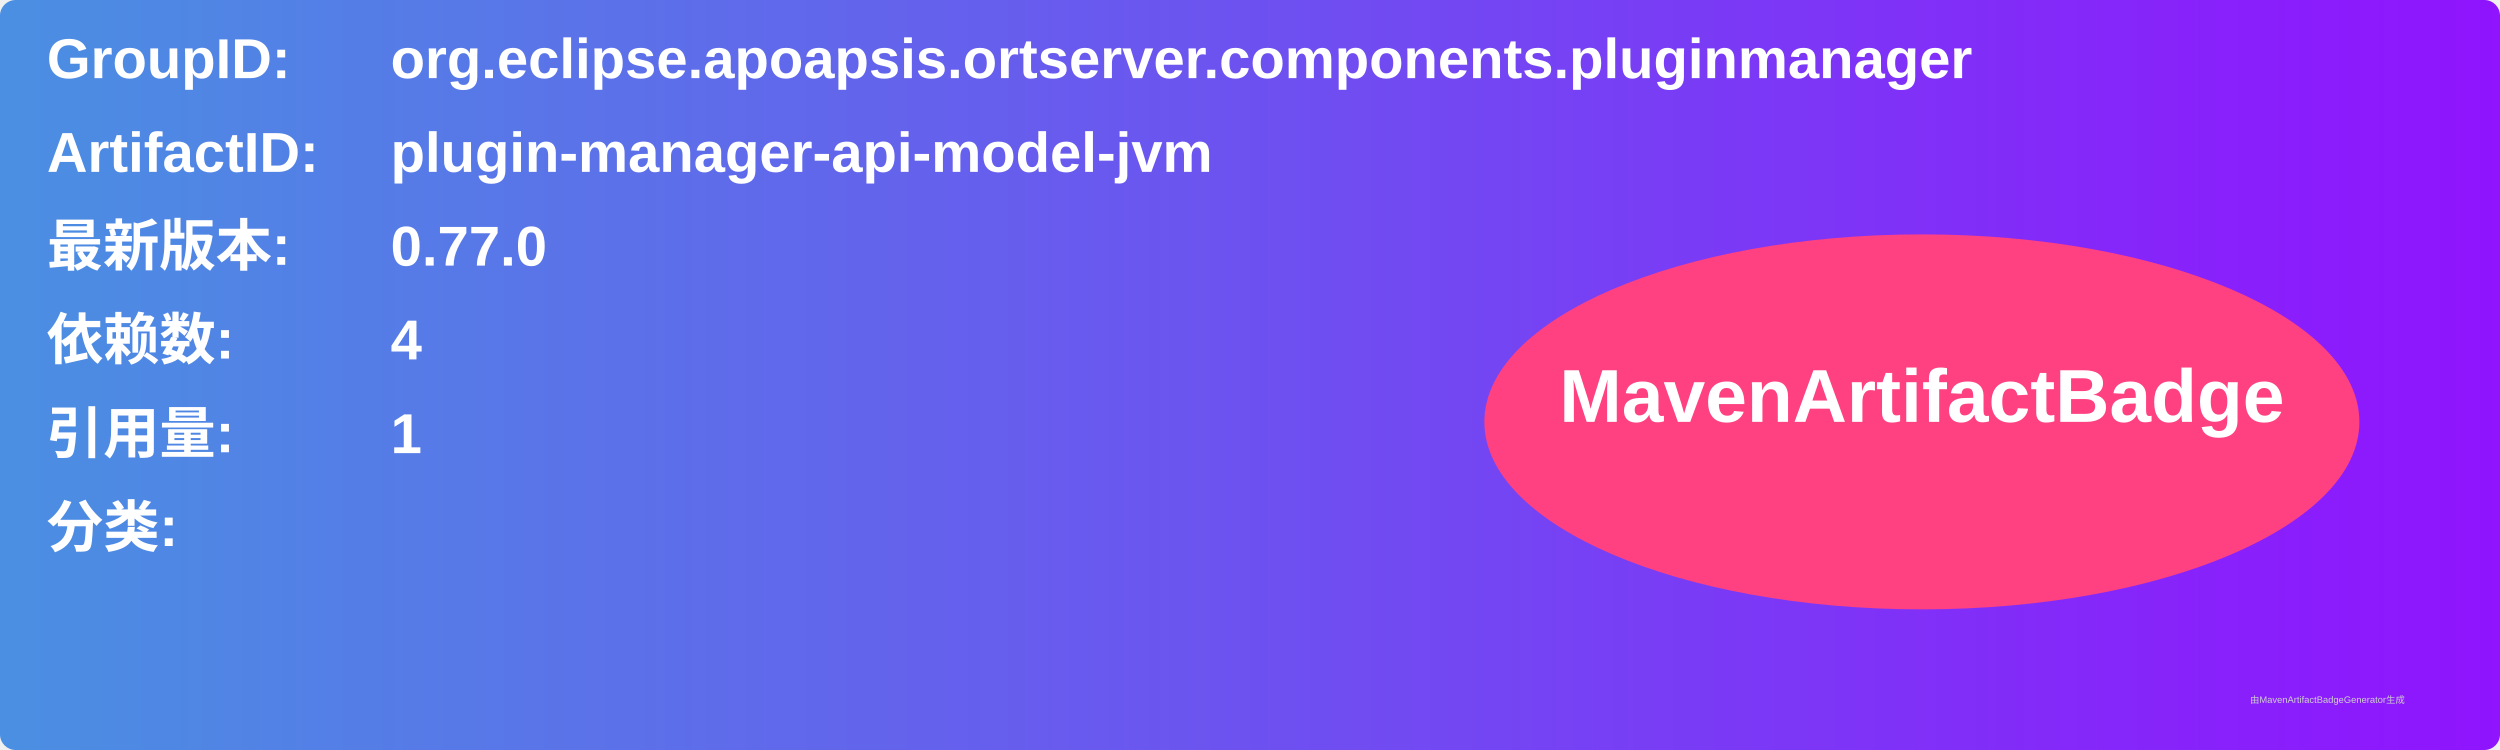
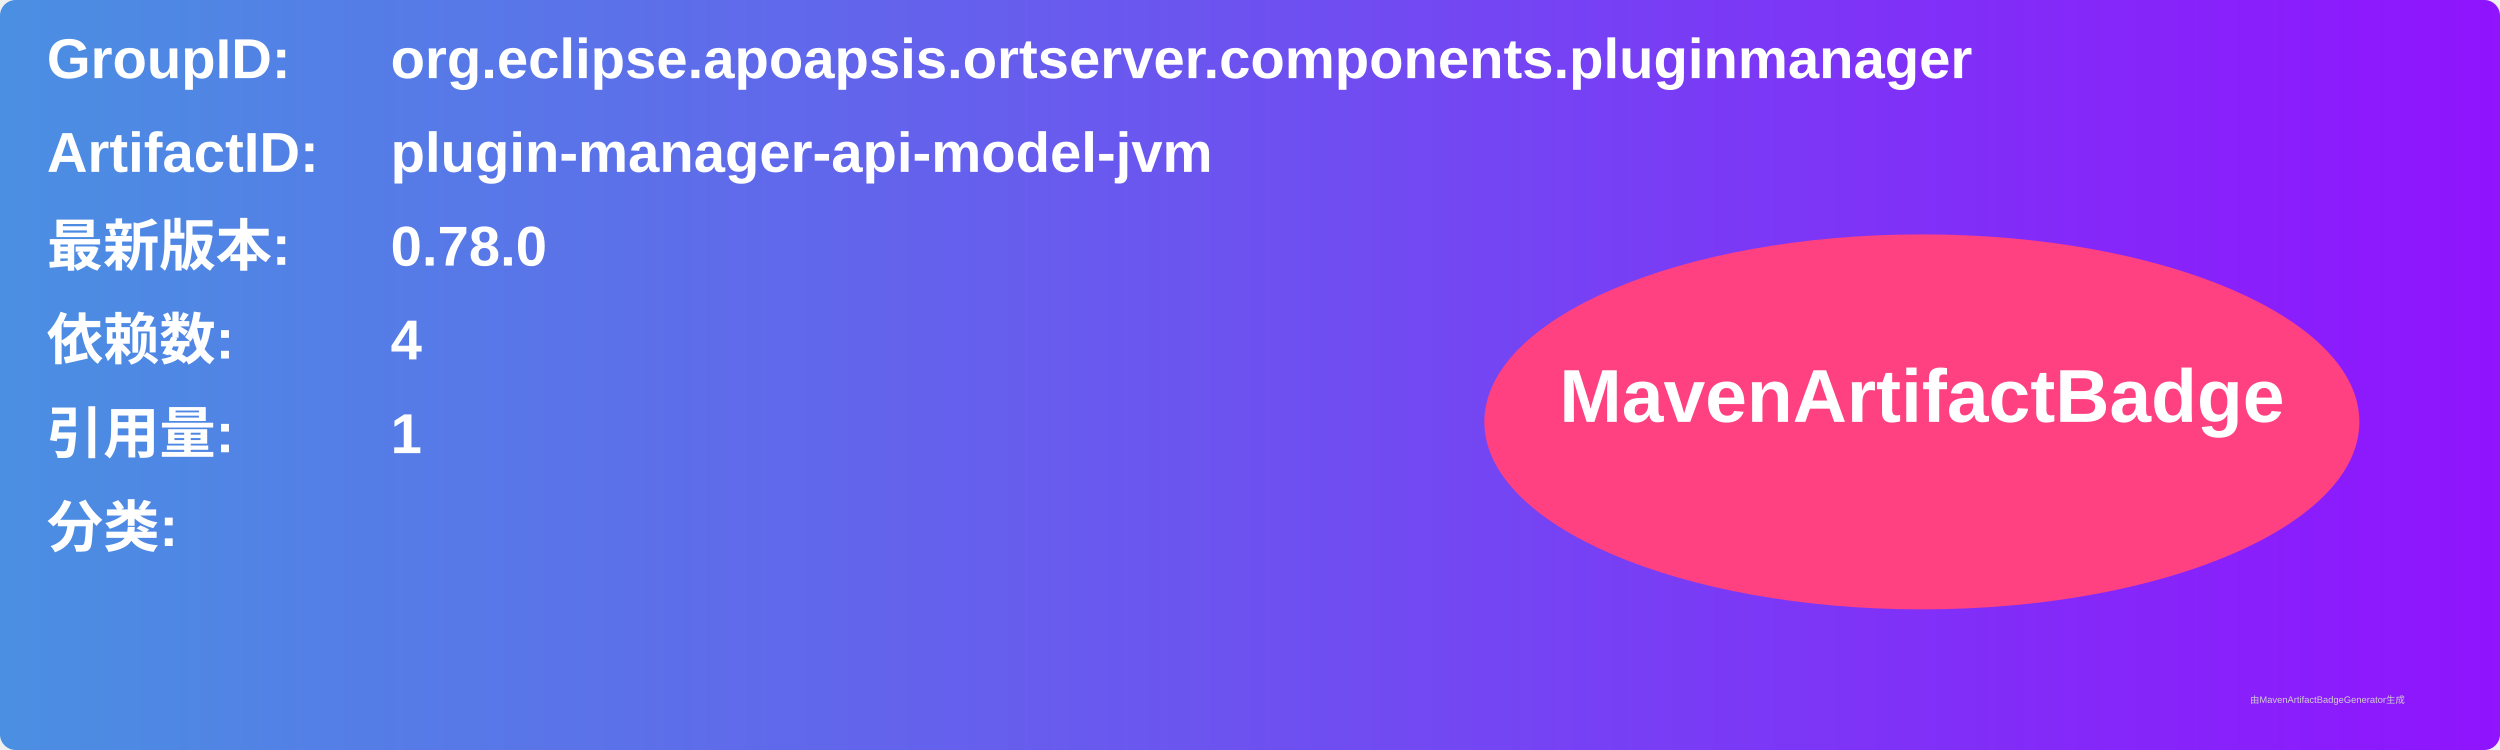
<svg xmlns="http://www.w3.org/2000/svg" width="800" height="240" viewBox="0 0 800 240">
  <linearGradient id="grad" x1="0%" y1="0%" x2="100%" y2="0%">
    <stop offset="0%" stop-color="#4a90e2" />
    <stop offset="100%" stop-color="#9013fe" />
  </linearGradient>
  <rect width="100%" height="100%" rx="5" ry="5" fill="url(#grad)" />
  <g transform="translate(15, 15)">
    <text x="0" y="10" font-family="Arial" font-size="18" fill="white" font-weight="bold" width="260">GroupID:</text>
    <text x="110" y="10" font-family="Arial" font-size="18" fill="white" font-weight="bold" width="460">org.eclipse.apoapsis.ortserver.components.pluginmanager</text>
    <text x="0" y="40" font-family="Arial" font-size="18" fill="white" font-weight="bold" width="260">ArtifactID:</text>
    <text x="110" y="40" font-family="Arial" font-size="18" fill="white" font-weight="bold" width="460">plugin-manager-api-model-jvm</text>
    <text x="0" y="70" font-family="Arial" font-size="18" fill="white" font-weight="bold">最新版本:</text>
    <text x="110" y="70" font-family="Arial" font-size="18" fill="white" font-weight="bold">
-       <tspan font-weight="bold">0.77.0</tspan>
+       <tspan font-weight="bold">0.78.0</tspan>
    </text>
    <text x="0" y="100" font-family="Arial" font-size="18" fill="white" font-weight="bold">依赖数: </text>
    <text x="110" y="100" font-family="Arial" font-size="18" fill="white">
      <tspan font-weight="bold">4</tspan>
    </text>
    <text x="0" y="130" font-family="Arial" font-size="18" fill="white" font-weight="bold">引用量: </text>
    <text x="110" y="130" font-family="Arial" font-size="18" fill="white">
      <tspan font-weight="bold">1</tspan>
    </text>
    <text x="0" y="160" font-family="Arial" font-size="18" fill="white" font-weight="bold">分类:</text>
    <text x="10" y="190" font-family="Arial" font-size="10" fill="white">
      <tspan font-weight="bold" />
    </text>
    <ellipse cx="600" cy="120" rx="140" ry="60" fill="#ff4081" />
    <text x="600" y="120" text-anchor="middle" font-family="Arial" font-size="24" fill="white" font-weight="bold">MavenArtifactBadge</text>
  </g>
  <text x="720" y="225" font-family="Arial" font-size="3" fill="#d0d0d0">由MavenArtifactBadgeGenerator生成</text>
</svg>
